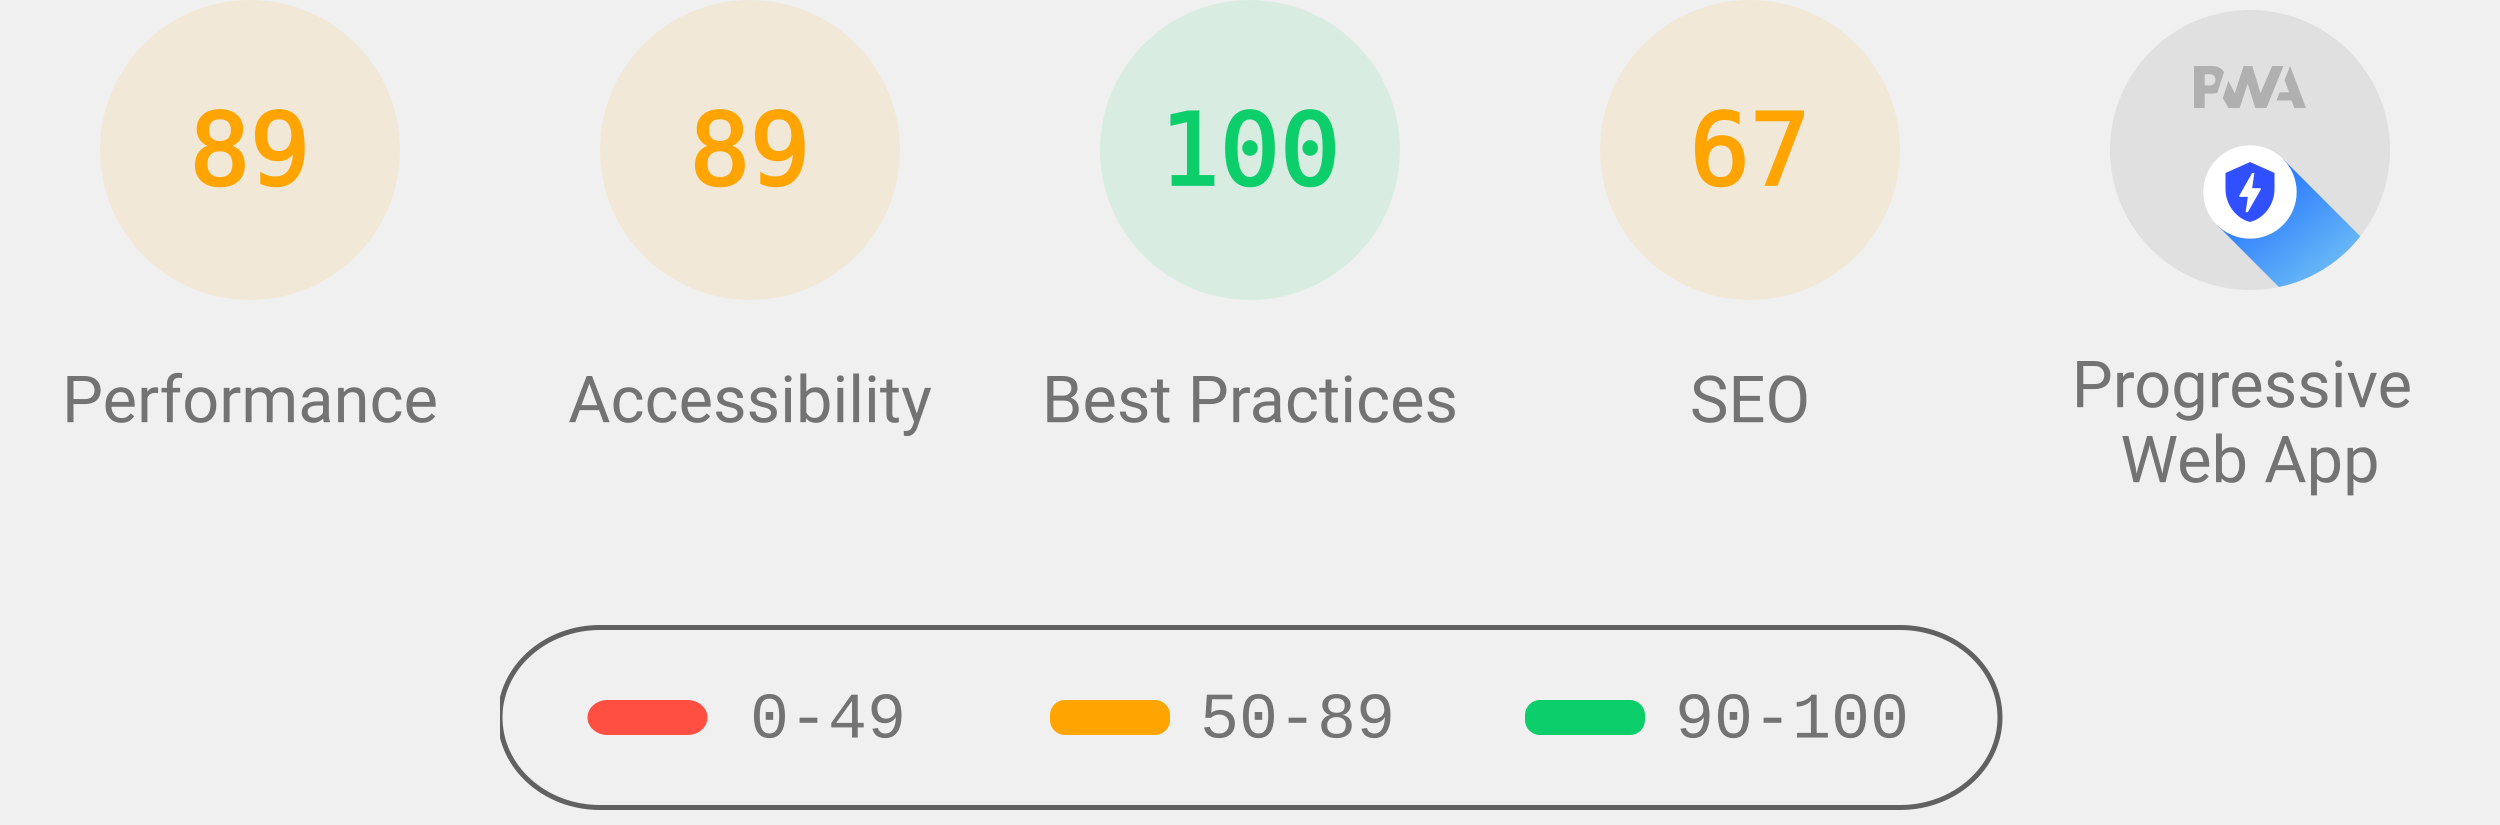
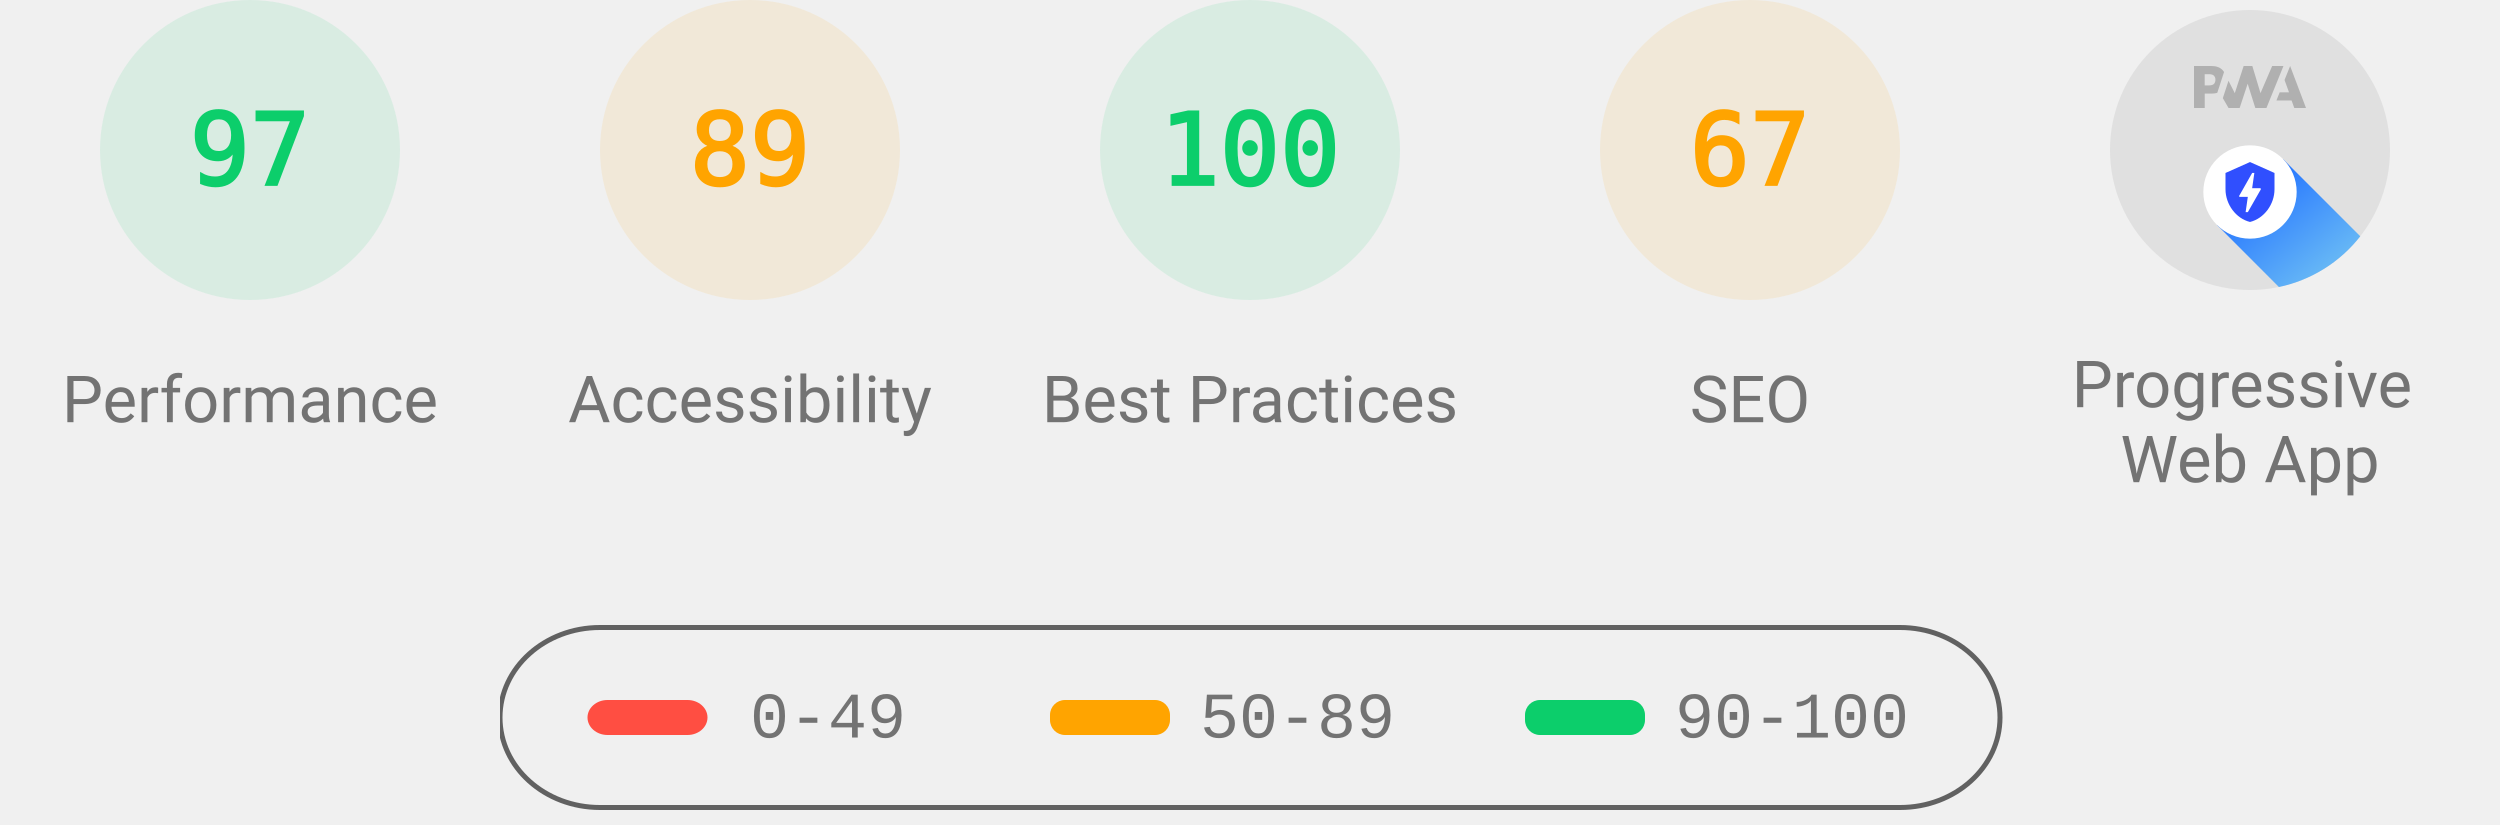
<svg xmlns="http://www.w3.org/2000/svg" class="theme--agnostic" fill="none" width="1000" height="330">
  <style>
			.gauge-base {
				opacity: 0.1
			}

			.gauge-arc {
				fill: none;
				animation-delay: 250ms;
				stroke-linecap: round;
				transform: rotate(-90deg);
				transform-origin: 100px 60px;
				animation: load-gauge 1s ease forwards
			}

			.guage-text {
				font-size: 40px;
				font-family: monospace;
				text-align: center
			}

			.guage-red {
				color: #ff4e42;
				fill: #ff4e42;
				stroke: #ff4e42
			}
			.guage-orange {
				color: #ffa400;
				fill: #ffa400;
				stroke: #ffa400
			}
			.guage-green {
				color: #0cce6b;
				fill: #0cce6b;
				stroke: #0cce6b
			}
			.theme--agnostic .guage-undefined {
				color: #5c5c5c;
				fill: #5c5c5c;
				stroke: #5c5c5c
			}
			.theme--light .guage-undefined {
				color: #1e1e1e;
				fill: #1e1e1e;
				stroke: #1e1e1e
			}
			.theme--dark .guage-undefined {
				color: #f5f5f5;
				fill: #f5f5f5;
				stroke: #f5f5f5
			}

			.guage-title {
				stroke: none;
				font-size: 26px;
				line-height: 26px;
				font-family: Roboto, Halvetica, Arial, sans-serif
			}
			.metric.guage-title {
				font-family: 'Courier New', Courier, monospace
			}
			.theme--agnostic .guage-title {
				color: #737373;
				fill: #737373
			}
			.theme--light .guage-title {
				color: #212121;
				fill: #212121
			}
			.theme--dark .guage-title {
				color: #f5f5f5;
				fill: #f5f5f5
			}

			@keyframes load-gauge {
				from {
					stroke-dasharray: 0 352.858
				}
			}
			.lh-gauge--pwa__disc {
				fill: #e0e0e0
			}
			.lh-gauge--pwa__logo {
				position: relative;
				fill: #b0b0b0
			}
			.lh-gauge--pwa__invisible {
				display: none
			}
			.lh-gauge--pwa__visible {
				display: inline
			}
			.guage-invisible {
				display: none
			}
			.lh-gauge--pwa__logo--primary-color {
				fill: #304ffe
			}
			.theme--agnostic .lh-gauge--pwa__logo--secondary-color {
				fill: #787878
			}
			.theme--light .lh-gauge--pwa__logo--secondary-color {
				fill: #3d3d3d
			}
			.theme--dark .lh-gauge--pwa__logo--secondary-color {
				fill: #d8b6b6
			}
			.theme--light #svg_2 {
				stroke: #00000022
			}
			.theme--agnostic #svg_2 {
				stroke: #616161
			}
			.theme--light #svg_2 {
				stroke: #00000022
			}
			.theme--dark #svg_2 {
				stroke: #f5f5f566
			}
		</style>
-   <svg class="guage-div guage-perf guage-orange" viewBox="0 0 200 200" width="200" height="200" x="0" y="0">
-     <circle class="gauge-base" r="56" cx="100" cy="60" stroke-width="8" />
-     <circle class="gauge-arc guage-arc-1" r="56" cx="100" cy="60" stroke-width="8" style="stroke-dasharray: 313.154, 351.858;" />
-     <text class="guage-text" x="100px" y="60px" alignment-baseline="central" dominant-baseline="central" text-anchor="middle">89</text>
+   <svg class="guage-div guage-perf guage-green" viewBox="0 0 200 200" width="200" height="200" x="0" y="0">
+     <circle class="gauge-base" r="56" cx="100" cy="60" stroke-width="8" />
+     <circle class="gauge-arc guage-arc-1" r="56" cx="100" cy="60" stroke-width="8" style="stroke-dasharray: 341.302, 351.858;" />
+     <text class="guage-text" x="100px" y="60px" alignment-baseline="central" dominant-baseline="central" text-anchor="middle">97</text>
    <text class="guage-title" x="100px" y="160px" alignment-baseline="central" dominant-baseline="central" text-anchor="middle">Performance</text>
  </svg>,<svg class="guage-div guage-perf guage-orange" viewBox="0 0 200 200" width="200" height="200" x="200" y="0">
    <circle class="gauge-base" r="56" cx="100" cy="60" stroke-width="8" />
    <circle class="gauge-arc guage-arc-1" r="56" cx="100" cy="60" stroke-width="8" style="stroke-dasharray: 313.154, 351.858;" />
    <text class="guage-text" x="100px" y="60px" alignment-baseline="central" dominant-baseline="central" text-anchor="middle">89</text>
    <text class="guage-title" x="100px" y="160px" alignment-baseline="central" dominant-baseline="central" text-anchor="middle">Accessibility</text>
  </svg>,<svg class="guage-div guage-perf guage-green" viewBox="0 0 200 200" width="200" height="200" x="400" y="0">
    <circle class="gauge-base" r="56" cx="100" cy="60" stroke-width="8" />
    <circle class="gauge-arc guage-arc-1" r="56" cx="100" cy="60" stroke-width="8" style="stroke-dasharray: 351.858, 351.858;" />
    <text class="guage-text" x="100px" y="60px" alignment-baseline="central" dominant-baseline="central" text-anchor="middle">100</text>
    <text class="guage-title" x="100px" y="160px" alignment-baseline="central" dominant-baseline="central" text-anchor="middle">Best Practices</text>
  </svg>,<svg class="guage-div guage-perf guage-orange" viewBox="0 0 200 200" width="200" height="200" x="600" y="0">
    <circle class="gauge-base" r="56" cx="100" cy="60" stroke-width="8" />
    <circle class="gauge-arc guage-arc-1" r="56" cx="100" cy="60" stroke-width="8" style="stroke-dasharray: 235.745, 351.858;" />
    <text class="guage-text" x="100px" y="60px" alignment-baseline="central" dominant-baseline="central" text-anchor="middle">67</text>
    <text class="guage-title" x="100px" y="160px" alignment-baseline="central" dominant-baseline="central" text-anchor="middle">SEO</text>
  </svg>,<svg class="guage-div guage-pwa" viewBox="0 0 200 200" width="200" height="200" x="800" y="0">
    <svg viewBox="0 0 60 60" width="112" height="112" x="44" y="4">
      <defs>
        <linearGradient id="lh-gauge--pwa__check-circle__gradient-0" x1="50%" y1="0%" x2="50%" y2="100%">
          <stop stop-color="#00C852" offset="0%" />
          <stop stop-color="#009688" offset="100%" />
        </linearGradient>
        <linearGradient id="lh-gauge--pwa__installable__shadow-gradient-0" x1="76.056%" x2="24.111%" y1="82.995%" y2="24.735%">
          <stop stop-color="#A5D6A7" offset="0%" />
          <stop stop-color="#80CBC4" offset="100%" />
        </linearGradient>
        <linearGradient id="lh-gauge--pwa__fast-reliable__shadow-gradient-0" x1="76.056%" y1="82.995%" x2="25.678%" y2="26.493%">
          <stop stop-color="#64B5F6" offset="0%" />
          <stop stop-color="#2979FF" offset="100%" />
        </linearGradient>
        <g id="lh-gauge--pwa__fast-reliable-badge-0">
          <circle fill="#FFFFFF" cx="10" cy="10" r="10" />
          <path fill="#304FFE" d="M10 3.58l5.25 2.34v3.5c0 3.23-2.24 6.26-5.25 7-3.01-.74-5.25-3.77-5.25-7v-3.5L10 3.58zm-.47 10.74l2.76-4.83.03-.07c.04-.08 0-.24-.22-.24h-1.64l.47-3.26h-.47l-2.7 4.77c-.02.01.05-.1-.04.05-.09.16-.1.31.18.31h1.63l-.47 3.27h.47z" />
        </g>
        <g id="lh-gauge--pwa__installable-badge-0">
          <circle fill="#FFFFFF" cx="10" cy="10" r="10" />
          <path fill="#009688" d="M10 4.167A5.835 5.835 0 0 0 4.167 10 5.835 5.835 0 0 0 10 15.833 5.835 5.835 0 0 0 15.833 10 5.835 5.835 0 0 0 10 4.167zm2.917 6.416h-2.334v2.334H9.417v-2.334H7.083V9.417h2.334V7.083h1.166v2.334h2.334v1.166z" />
        </g>
      </defs>
      <g stroke="none" fill-rule="nonzero">
        <circle class="lh-gauge--pwa__disc" cx="30" cy="30" r="30" />
        <g class="lh-gauge--pwa__logo">
          <path d="M35.66 19.39l.7-1.75h2L37.4 15 38.6 12l3.4 9h-2.51l-.58-1.61z" />
          <path d="M33.52 21l3.65-9h-2.42l-2.5 5.82L30.5 12h-1.86l-1.9 5.82-1.35-2.65-1.21 3.72L25.4 21h2.38l1.72-5.2 1.64 5.2z" />
          <path fill-rule="nonzero" d="M20.3 17.91h1.48c.45 0 .85-.05 1.2-.15l.39-1.18 1.07-3.3a2.64 2.64 0 0 0-.28-.37c-.55-.6-1.36-.91-2.42-.91H18v9h2.3V17.9zm1.96-3.84c.22.22.33.5.33.87 0 .36-.1.65-.29.87-.2.23-.59.35-1.15.35h-.86v-2.41h.87c.52 0 .89.1 1.1.32z" />
        </g>
        <rect class="lh-gauge--pwa__component lh-gauge--pwa__na-line lh-gauge--pwa__invisible" fill="#FFFFFF" x="20" y="32" width="20" height="4" rx="2" />
        <g class="lh-gauge--pwa__component lh-gauge--pwa__fast-reliable-badge lh-gauge--pwa__visible" transform="translate(20, 29)">
          <path fill="url(#lh-gauge--pwa__fast-reliable__shadow-gradient-0)" d="M33.63 19.49A30 30 0 0 1 16.2 30.36L3 17.14 17.14 3l16.49 16.49z" />
          <use href="#lh-gauge--pwa__fast-reliable-badge-0" />
        </g>
        <g class="lh-gauge--pwa__component lh-gauge--pwa__installable-badge lh-gauge--pwa__invisible" transform="translate(20, 29)">
          <path fill="url(#lh-gauge--pwa__installable__shadow-gradient-0)" d="M33.629 19.487c-4.272 5.453-10.391 9.39-17.415 10.869L3 17.142 17.142 3 33.63 19.487z" />
          <use href="#lh-gauge--pwa__installable-badge-0" />
        </g>
        <g class="lh-gauge--pwa__component lh-gauge--pwa__fast-reliable-installable-badges lh-gauge--pwa__invisible">
          <g transform="translate(8, 29)">
            <path fill="url(#lh-gauge--pwa__fast-reliable__shadow-gradient-0)" d="M16.321 30.463L3 17.143 17.142 3l22.365 22.365A29.864 29.864 0 0 1 22 31c-1.942 0-3.84-.184-5.679-.537z" />
            <use href="#lh-gauge--pwa__fast-reliable-badge-0" />
          </g>
          <g transform="translate(32, 29)">
            <path fill="url(#lh-gauge--pwa__installable__shadow-gradient-0)" d="M25.982 11.84a30.107 30.107 0 0 1-13.08 15.203L3 17.143 17.142 3l8.84 8.84z" />
            <use href="#lh-gauge--pwa__installable-badge-0" />
          </g>
        </g>
        <g class="lh-gauge--pwa__component lh-gauge--pwa__check-circle lh-gauge--pwa__invisible" transform="translate(18, 28)">
          <circle fill="#FFFFFF" cx="12" cy="12" r="12" />
          <path fill="url(#lh-gauge--pwa__check-circle__gradient-0)" d="M12 2a10 10 0 1 0 0 20 10 10 0 0 0 0-20zm-2 15l-5-5 1.41-1.41L10 14.17l7.59-7.59L19 8l-9 9z" />
        </g>
      </g>
    </svg>
    <text class="guage-title" y="160px" alignment-baseline="central" dominant-baseline="central" text-anchor="middle">
      <tspan x="100px" dy="-6px">Progressive</tspan>
      <tspan x="100px" dy="30px">Web App</tspan>
    </text>
  </svg>
  <svg width="604" height="76" x="200" y="250">
    <g>
      <rect fill="none" id="canvas_background" height="80" width="604" y="-1" x="-1" />
      <g display="none" overflow="visible" y="0" x="0" height="100%" width="100%" id="canvasGrid">
        <rect fill="url(#gridpattern)" stroke-width="0" y="0" x="0" height="100%" width="100%" />
      </g>
    </g>
    <g>
      <rect fill-opacity="0" stroke-width="2" rx="40" id="svg_2" height="72" width="600" y="1" x="0" fill="#000000" />
      <rect stroke="#000" rx="8" id="svg_3" height="14" width="48" y="30" x="35" stroke-opacity="null" stroke-width="0" fill="#ff4e42" />
      <rect stroke="#000" rx="6" id="svg_4" height="14" width="48" y="30" x="220" stroke-opacity="null" stroke-width="0" fill="#ffa400" />
      <rect stroke="#000" rx="6" id="svg_5" height="14" width="48" y="30" x="410" stroke-opacity="null" stroke-width="0" fill="#0cce6b" />
      <text class="metric guage-title" xml:space="preserve" text-anchor="start" font-size="26" id="svg_6" y="45" x="100" stroke-opacity="null" stroke-width="0" stroke="#000">0-49</text>
      <text class="metric guage-title" xml:space="preserve" text-anchor="start" font-size="26" id="svg_7" y="45" x="280" stroke-opacity="null" stroke-width="0" stroke="#000">50-89</text>
      <text class="metric guage-title" xml:space="preserve" text-anchor="start" font-size="26" id="svg_8" y="45" x="470" stroke-opacity="null" stroke-width="0" stroke="#000">90-100</text>
    </g>
  </svg>
</svg>
